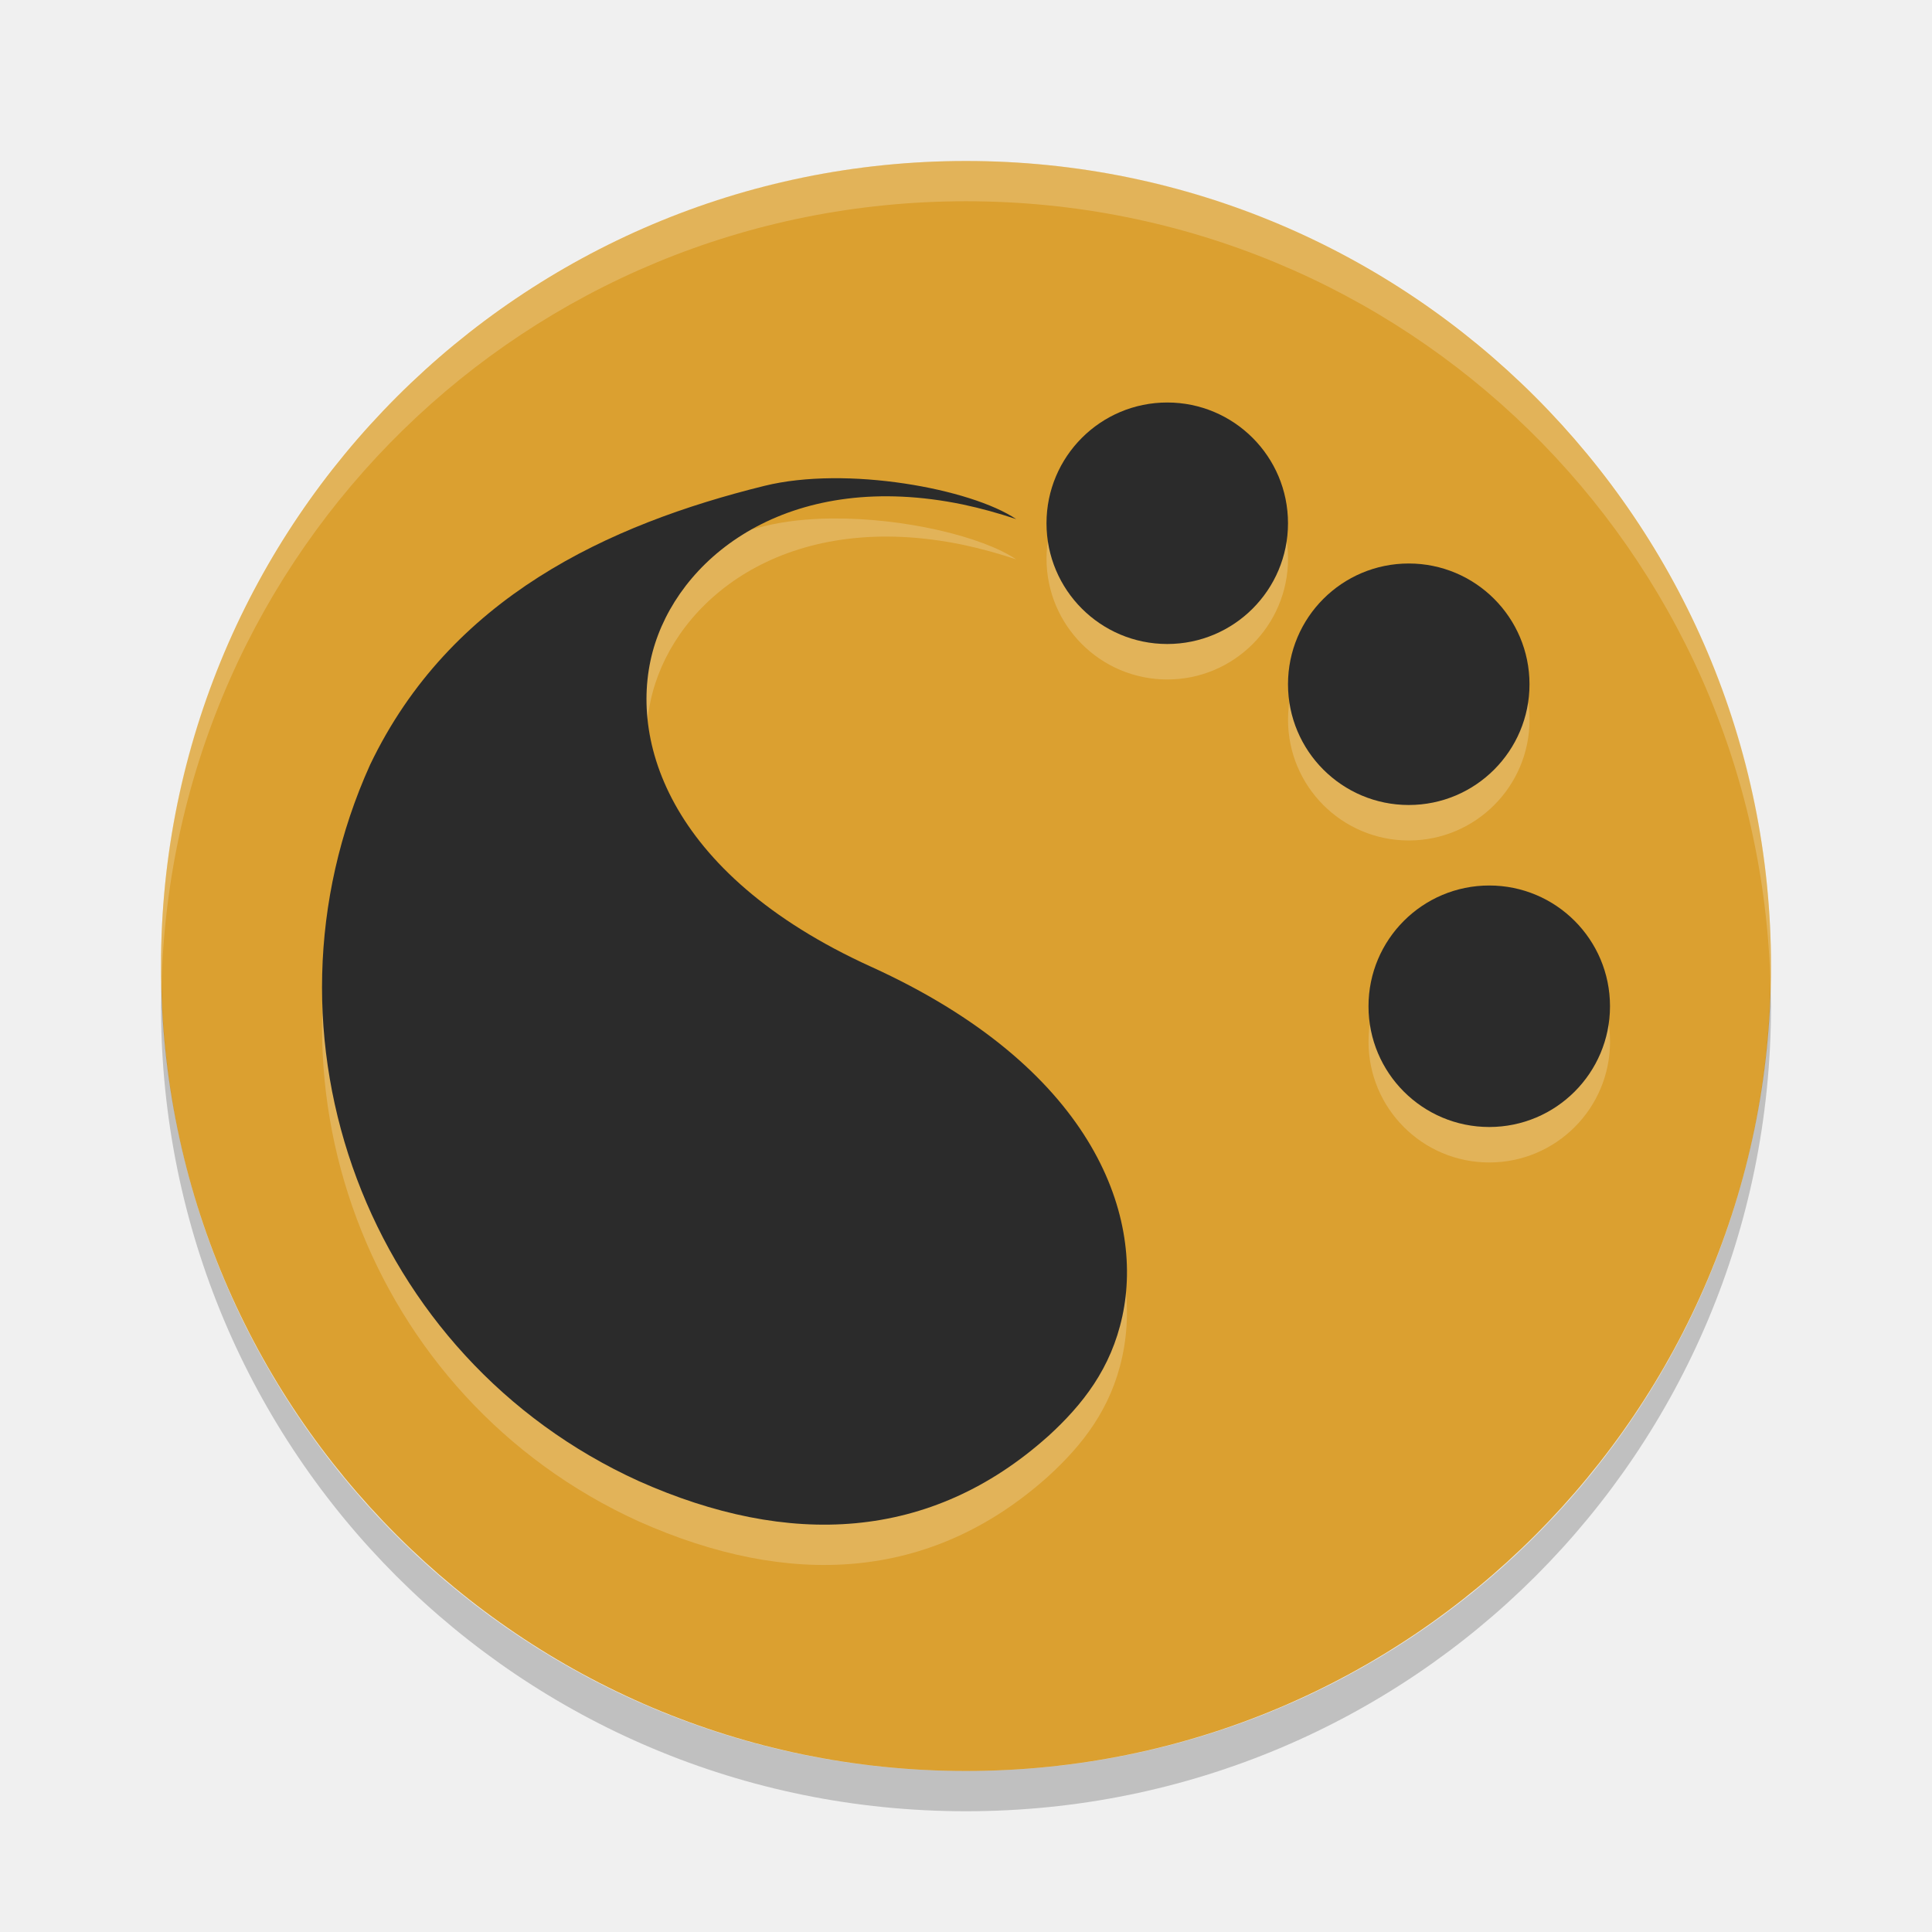
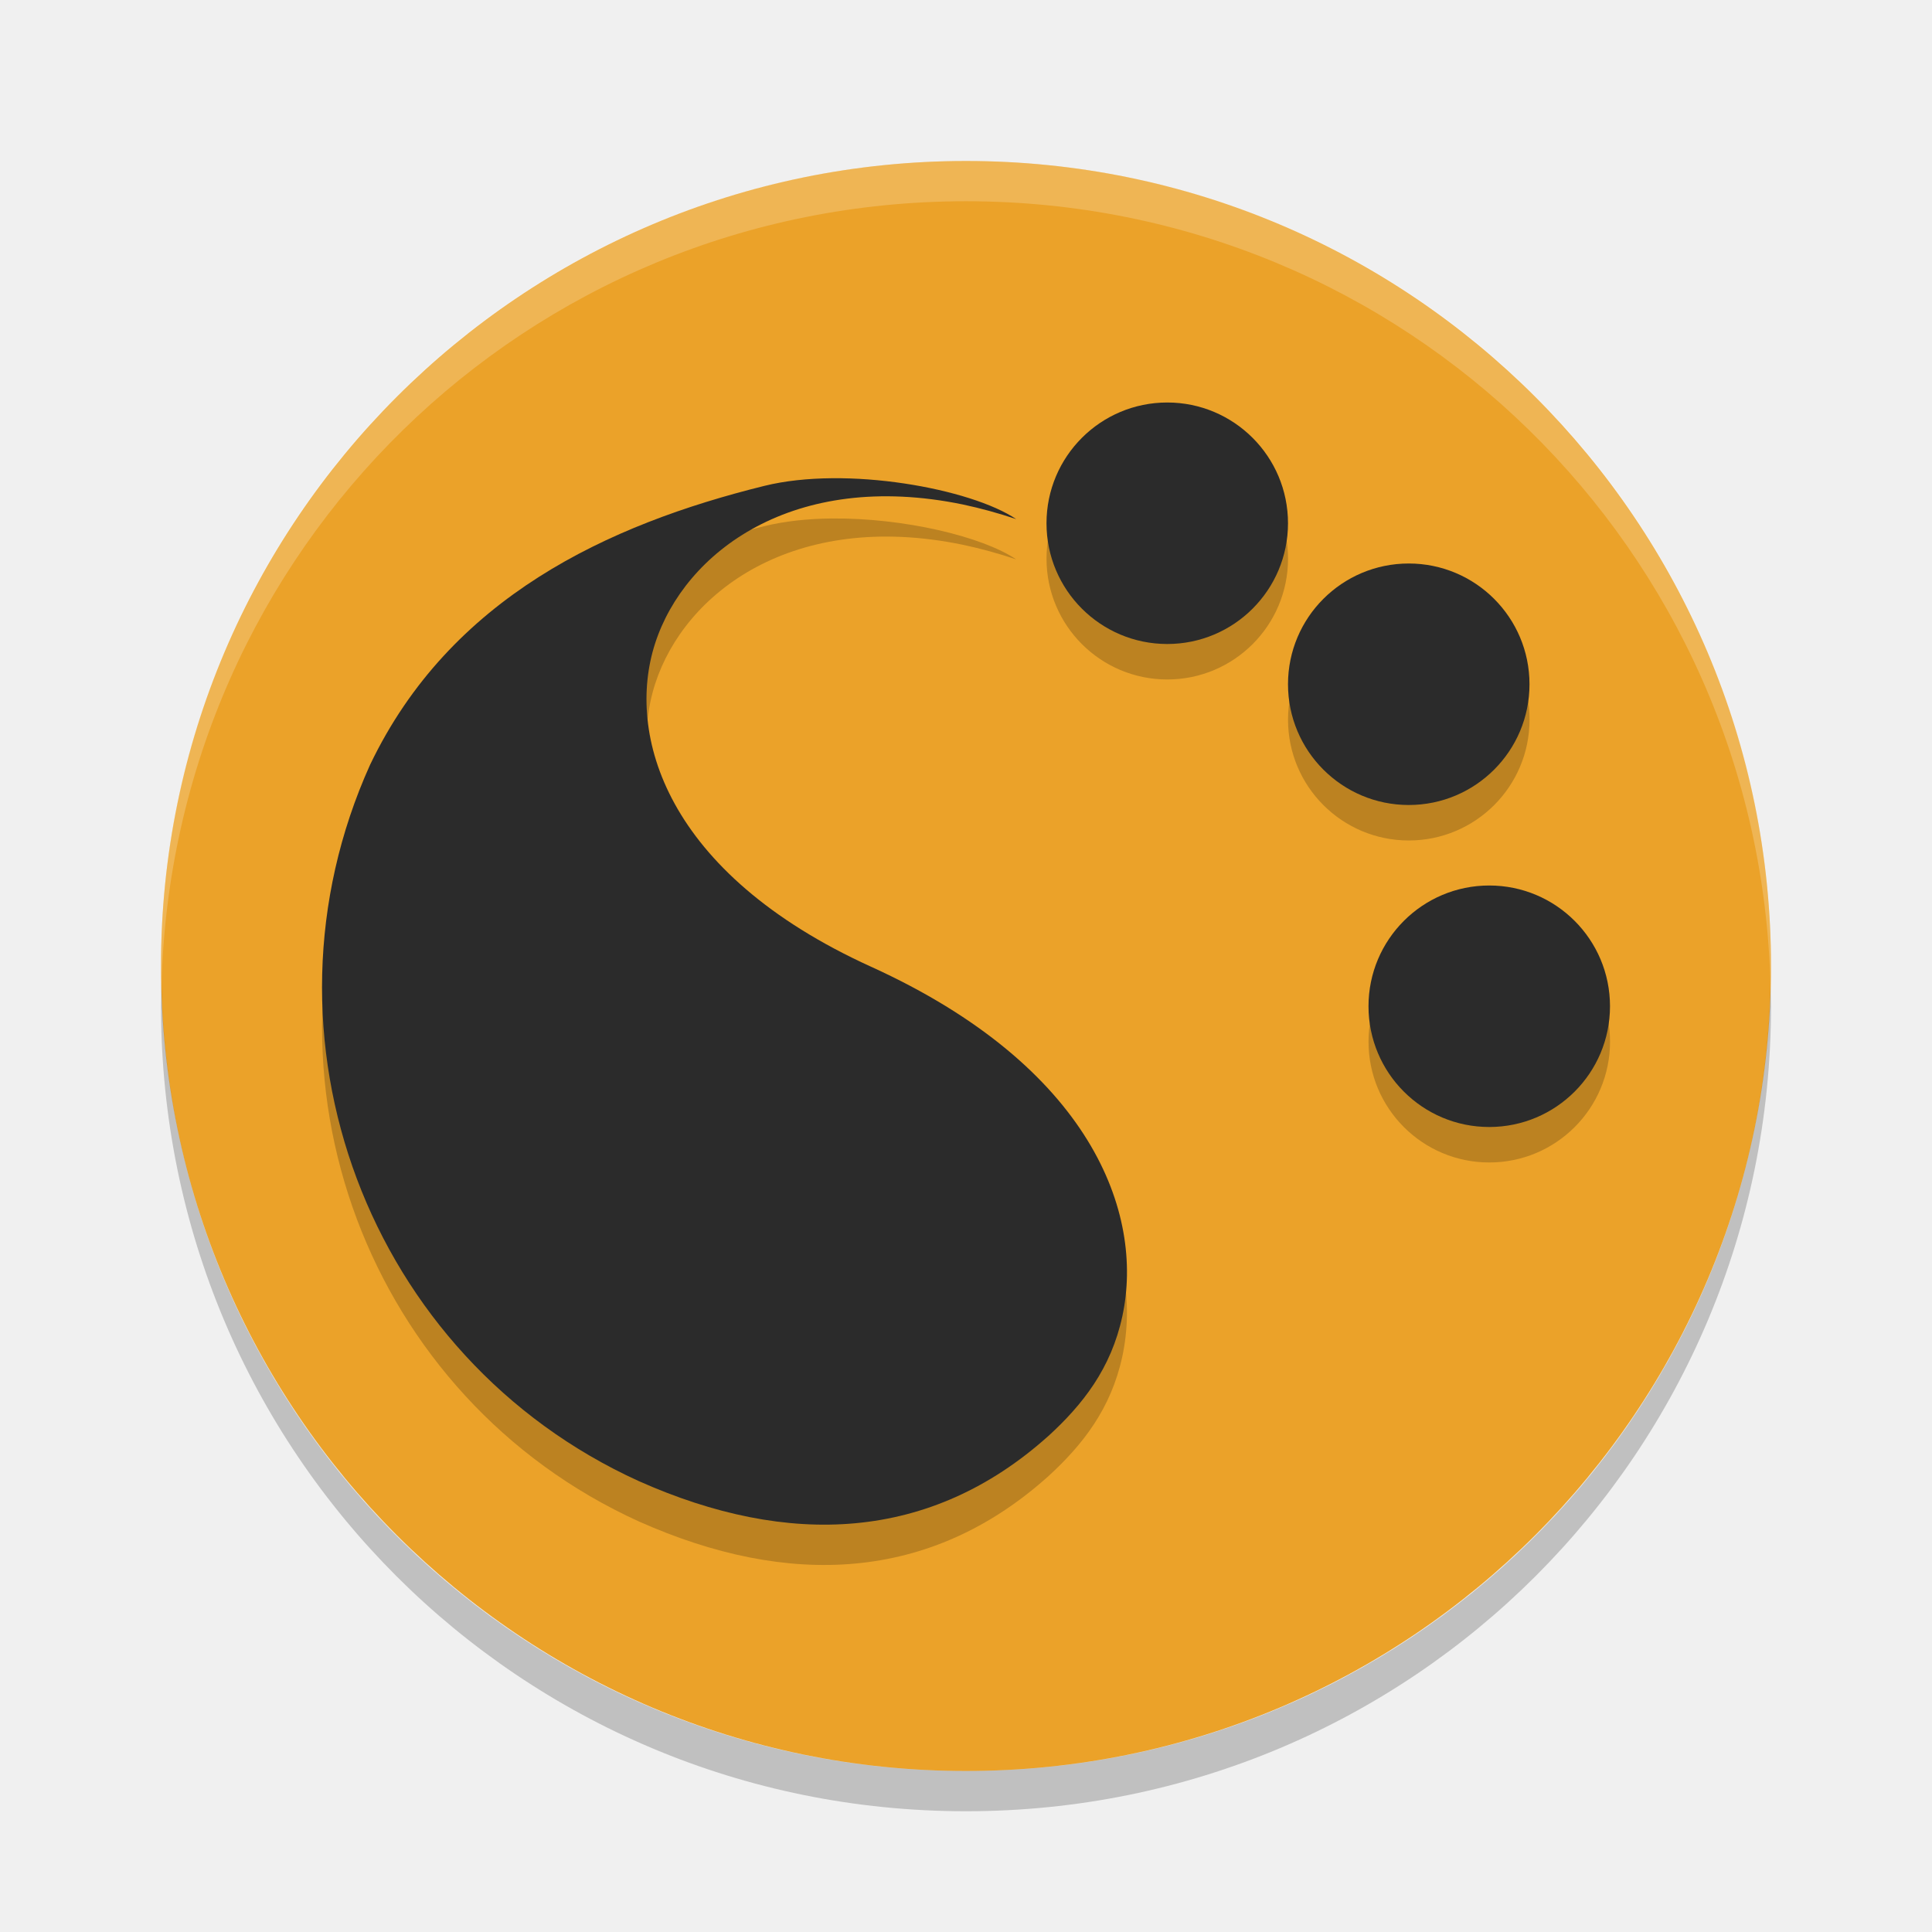
<svg xmlns="http://www.w3.org/2000/svg" height="24" viewBox="0 0 24 24" width="24" version="1.1">
-   <g transform="translate(0 -1028.4)">
-     <g transform="translate(1,-1)">
-       <rect transform="matrix(0,-1,-1,0,0,0)" rx="10" ry="10" height="20" width="20" y="-21" x="-1051.4" fill="#dba030" />
-       <g fill="#2b2b2b" transform="matrix(-.044846 0 0 -.044988 16.404 1048.4)">
+   <g>
+     <rect style="fill:#eba229" x="-22" y="-22" width="20" height="20" ry="10" rx="10" transform="matrix(0,-1,-1,0,0,0)" />
+     <g transform="matrix(-0.044846,0,0,-0.044988,17.404,19)">
+       <g>
        <g>
          <g>
            <g>
-               <g>
-                 <path opacity=".2" d="m64.748 301.4a33.448 33.342 0 0 0 33.448 -33.342 33.448 33.342 0 0 0 -33.448 -33.342 33.448 33.342 0 0 0 -33.448 33.342 33.448 33.342 0 0 0 33.448 33.342zm92.852-22.228c6.631-0.06 13.077-0.724 18.771-2.127 43.251-10.664 86.997-30.802 109.18-77.016 34.01-75.06 0.63-163.8-74.42-197.8-41.5-18.434-80.76-16.71-113.37 12.418-9.608 8.746-17.446 18.745-20.556 33.125-6.186 28.606 8.857 68.99 69.596 96.509 57.158 25.897 67.918 64.253 59.797 89.259-8.192 25.22-38.34 48.005-85.187 38.378-5.004-1.056-9.924-2.413-14.808-4.037 9.383 6.307 31.106 11.468 50.999 11.288zm-159.75-22.23a33.448 33.342 0 0 0 33.448 -33.342 33.448 33.342 0 0 0 -33.448 -33.342 33.448 33.342 0 0 0 -33.448 33.342 33.448 33.342 0 0 0 33.448 33.342zm-22.298-88.91a33.448 33.342 0 0 0 33.448 -33.342 33.448 33.342 0 0 0 -33.448 -33.342 33.448 33.342 0 0 0 -33.448 33.342 33.448 33.342 0 0 0 33.448 33.342z" fill="#fff" />
-               </g>
+               <path style="opacity:0.2" d="M 64.748,301.4 A 33.448,33.342 0 0 0 98.196,268.058 33.448,33.342 0 0 0 64.748,234.716 33.448,33.342 0 0 0 31.3,268.058 33.448,33.342 0 0 0 64.748,301.4 Z M 157.6,279.172 c 6.631,-0.06 13.077,-0.724 18.771,-2.127 43.251,-10.664 86.997,-30.802 109.18,-77.016 34.01,-75.06 0.63,-163.8 -74.42,-197.8 -41.5,-18.434 -80.76,-16.71 -113.37,12.418 -9.608,8.746 -17.446,18.745 -20.556,33.125 -6.186,28.606 8.857,68.99 69.596,96.509 57.158,25.897 67.918,64.253 59.797,89.259 -8.192,25.22 -38.34,48.005 -85.187,38.378 -5.004,-1.056 -9.924,-2.413 -14.808,-4.037 9.383,6.307 31.106,11.468 50.999,11.288 z M -2.15,256.942 A 33.448,33.342 0 0 0 31.298,223.6 33.448,33.342 0 0 0 -2.15,190.258 33.448,33.342 0 0 0 -35.598,223.6 33.448,33.342 0 0 0 -2.15,256.942 Z m -22.298,-88.91 A 33.448,33.342 0 0 0 9,134.69 a 33.448,33.342 0 0 0 -33.448,-33.342 33.448,33.342 0 0 0 -33.448,33.342 33.448,33.342 0 0 0 33.448,33.342 z" />
            </g>
          </g>
        </g>
      </g>
-       <path opacity=".2" fill="#fff" d="m11 1031.4c-5.54 0-10 4.46-10 10 0 0.084 0.004 0.167 0.006 0.25 0.132-5.423 4.538-9.75 9.994-9.75s9.862 4.327 9.994 9.75c0.002-0.083 0.006-0.166 0.006-0.25 0-5.54-4.46-10-10-10z" />
-       <g fill="#2b2b2b" transform="matrix(-.044846 0 0 -.044988 16.404 1048.4)">
+     </g>
+     <path style="opacity:0.2;fill:#ffffff" d="M 12,2 C 6.46,2 2,6.46 2,12 c 0,0.084 0.004,0.167 0.006,0.25 0.132,-5.423 4.538,-9.75 9.994,-9.75 5.456,0 9.862,4.327 9.994,9.75 0.002,-0.083 0.006,-0.166 0.006,-0.25 0,-5.54 -4.46,-10 -10,-10 z" />
+     <g style="fill:#2b2b2b" transform="matrix(-0.044846,0,0,-0.044988,17.404,19)">
+       <g>
        <g>
          <g>
            <g>
-               <g>
-                 <path transform="matrix(11.498,0,0,11.498,-135.83,-118.41)" d="m20.314 12.539c-0.836 0.761-1.517 1.63-1.787 2.881-0.538 2.488 0.77 5.999 6.053 8.393 4.971 2.252 5.909 5.591 5.203 7.766-0.712 2.193-3.336 4.173-7.41 3.336-0.435-0.092-0.864-0.21-1.289-0.352 1.088 0.731 4.087 1.286 6.068 0.798 3.762-0.927 7.569-2.679 9.498-6.698 2.957-6.528 0.053-14.246-6.475-17.203-3.609-1.603-7.025-1.453-9.861 1.08z" />
-               </g>
+               <path d="m 20.314,12.539 c -0.836,0.761 -1.517,1.63 -1.787,2.881 -0.538,2.488 0.77,5.999 6.053,8.393 4.971,2.252 5.909,5.591 5.203,7.766 -0.712,2.193 -3.336,4.173 -7.41,3.336 -0.435,-0.092 -0.864,-0.21 -1.289,-0.352 1.088,0.731 4.087,1.286 6.068,0.798 3.762,-0.927 7.569,-2.679 9.498,-6.698 2.957,-6.528 0.053,-14.246 -6.475,-17.203 -3.609,-1.603 -7.025,-1.453 -9.861,1.08 z" transform="matrix(11.498,0,0,11.498,-135.83,-118.41)" />
            </g>
          </g>
        </g>
      </g>
-       <path fill="#2b2b2b" d="m15 1035.9a1.5 1.5 0 0 1 -1.5 1.5 1.5 1.5 0 0 1 -1.5 -1.5 1.5 1.5 0 0 1 1.5 -1.5 1.5 1.5 0 0 1 1.5 1.5z" />
-       <path fill="#2b2b2b" d="m18 1037.9a1.5 1.5 0 0 1 -1.5 1.5 1.5 1.5 0 0 1 -1.5 -1.5 1.5 1.5 0 0 1 1.5 -1.5 1.5 1.5 0 0 1 1.5 1.5z" />
-       <path fill="#2b2b2b" d="m19 1041.9a1.5 1.5 0 0 1 -1.5 1.5 1.5 1.5 0 0 1 -1.5 -1.5 1.5 1.5 0 0 1 1.5 -1.5 1.5 1.5 0 0 1 1.5 1.5z" />
-       <path opacity=".2" d="m1.006 1041.6c-0.002 0.1-0.006 0.2-0.006 0.3 0 5.54 4.46 10 10 10s10-4.46 10-10c0-0.084-0.004-0.167-0.006-0.25-0.132 5.423-4.538 9.75-9.994 9.75s-9.862-4.327-9.994-9.75z" />
    </g>
+     <path style="fill:#2b2b2b" d="M 16,6.5 A 1.5,1.5 0 0 1 14.5,8 1.5,1.5 0 0 1 13,6.5 1.5,1.5 0 0 1 14.5,5 1.5,1.5 0 0 1 16,6.5 Z" />
+     <path style="fill:#2b2b2b" d="M 19,8.5 A 1.5,1.5 0 0 1 17.5,10 1.5,1.5 0 0 1 16,8.5 1.5,1.5 0 0 1 17.5,7 1.5,1.5 0 0 1 19,8.5 Z" />
+     <path style="fill:#2b2b2b" d="M 20,12.5 A 1.5,1.5 0 0 1 18.5,14 1.5,1.5 0 0 1 17,12.5 1.5,1.5 0 0 1 18.5,11 1.5,1.5 0 0 1 20,12.5 Z" />
+     <path style="opacity:0.2" d="M 2.006,12.2 C 2.004,12.3 2,12.4 2,12.5 c 0,5.54 4.46,10 10,10 5.54,0 10,-4.46 10,-10 0,-0.084 -0.004,-0.167 -0.006,-0.25 C 21.862,17.673 17.456,22 12,22 6.544,22 2.138,17.673 2.006,12.25 Z" />
  </g>
</svg>
